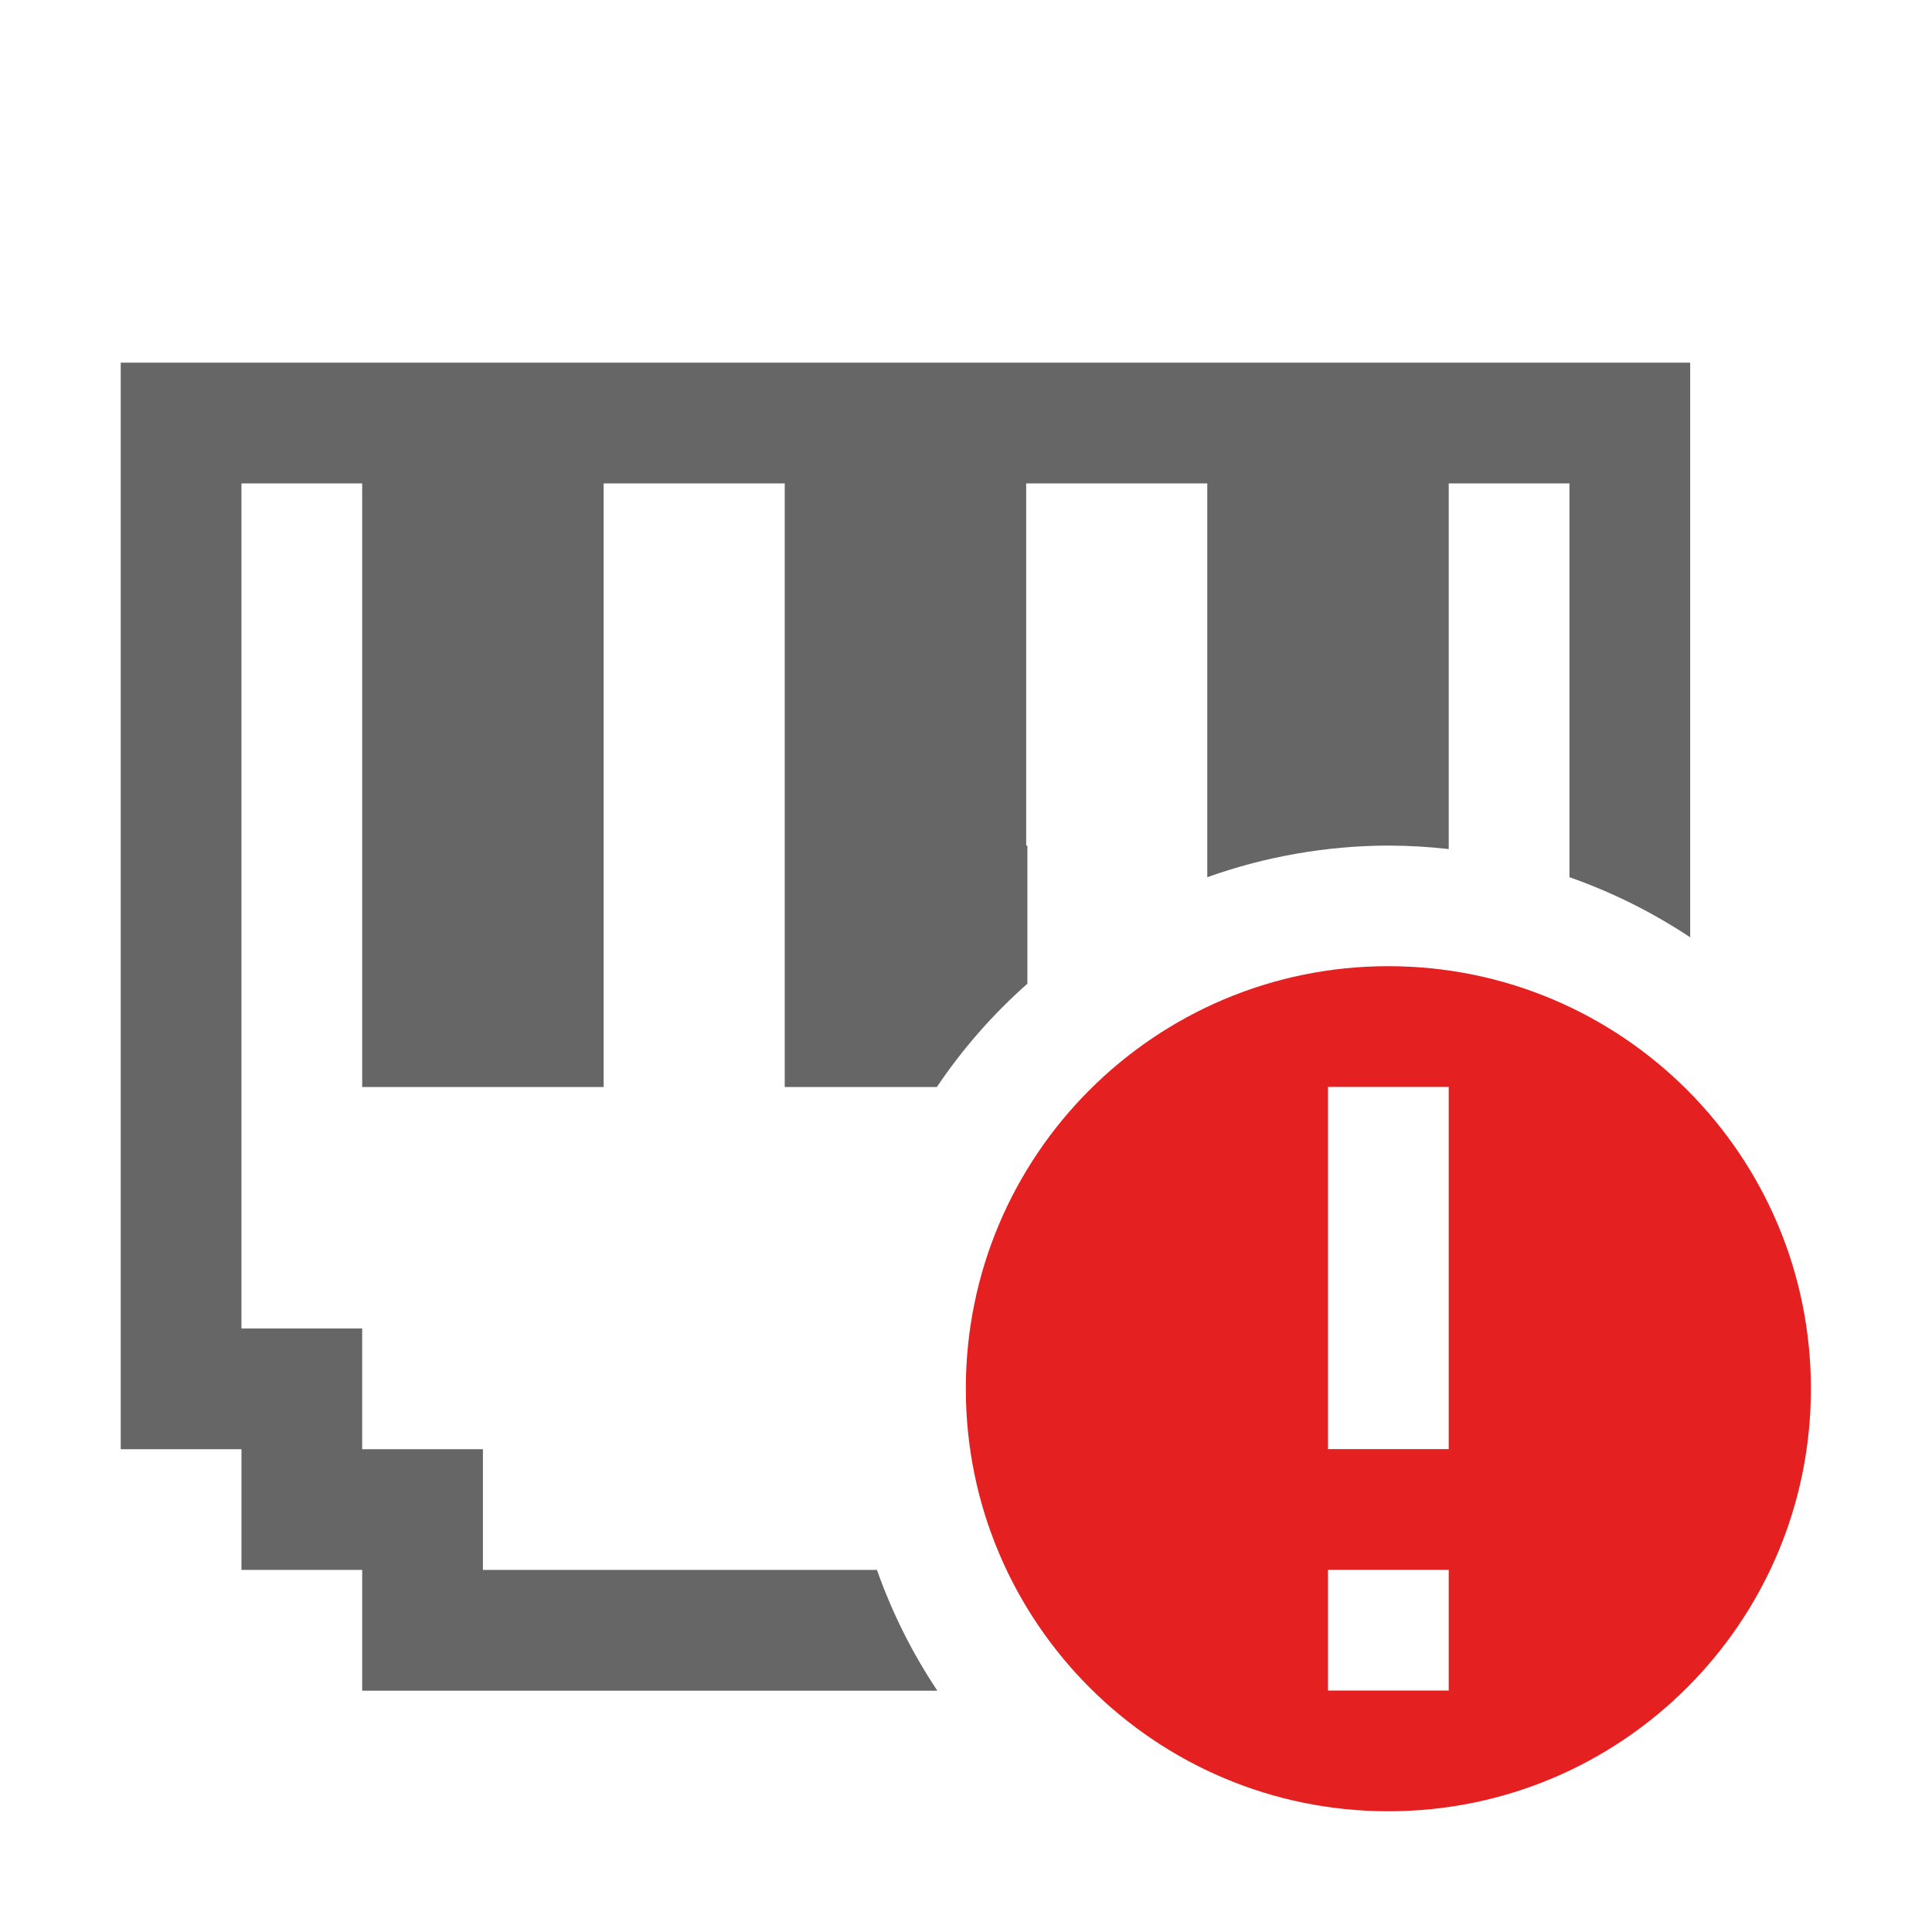
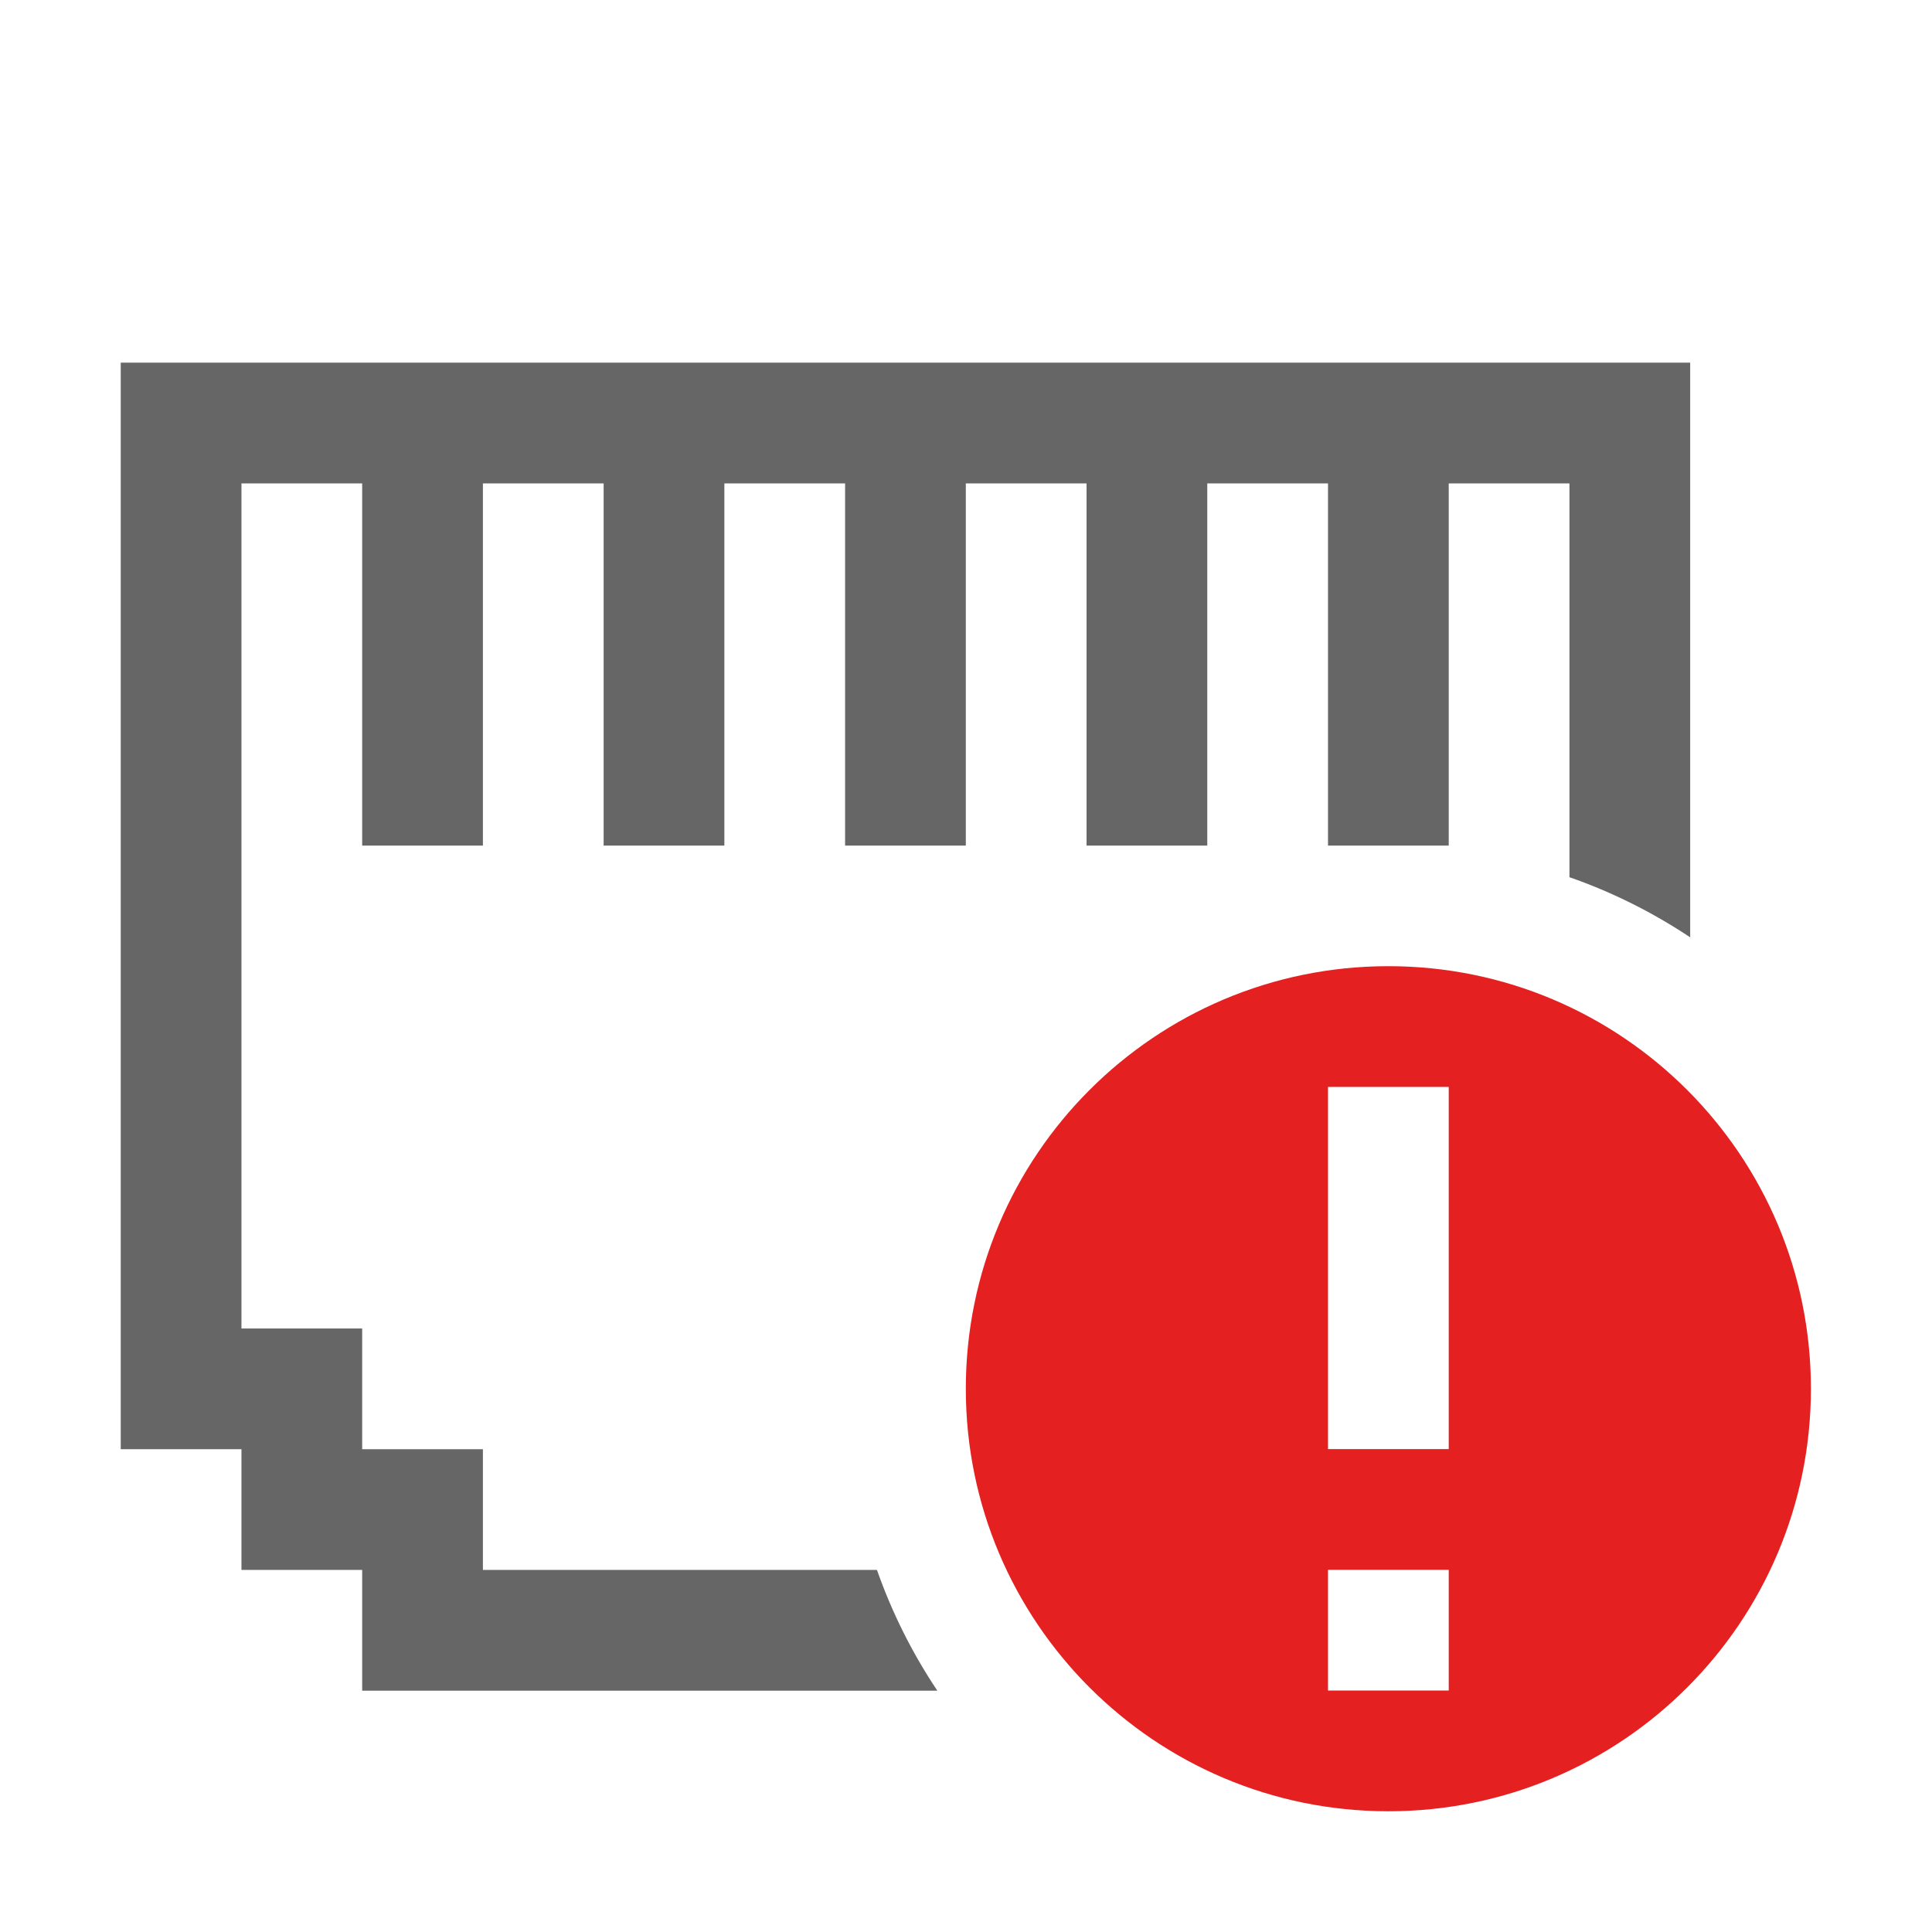
- <svg xmlns="http://www.w3.org/2000/svg" height="16.003" width="16" version="1.1" id="svg8">
+ <svg xmlns="http://www.w3.org/2000/svg" id="svg8" version="1.1" width="16" height="16.003">
  <defs id="defs12" />
-   <path id="path2" style="color:#bebebe;overflow:visible;fill:#e42020;fill-opacity:1;marker:none" overflow="visible" d="m 11.5,8.003 a 3.5,3.5 0 1 0 0,7 3.5,3.5 0 0 0 0,-7 z m -0.5,1 h 1 V 12.003 H 11 Z M 11,13.003 h 1 v 1 h -1 z" class="error" />
-   <path style="opacity:1;vector-effect:none;fill:#666666;fill-opacity:1;stroke:none;stroke-width:1;stroke-linecap:butt;stroke-linejoin:bevel;stroke-miterlimit:4;stroke-dasharray:none;stroke-dashoffset:0;stroke-opacity:1;paint-order:normal" d="M 1 3.004 L 1 12.004 L 2 12.004 L 2 13.004 L 3 13.004 L 3 14.004 L 7.764 14.004 A 4.5 4.5 0 0 1 7.264 13.004 L 4 13.004 L 4 12.004 L 3 12.004 L 3 11.004 L 2 11.004 L 2 4.004 L 3 4.004 L 3 7.004 L 3 9.004 L 5 9.004 L 5 7.004 L 5 4.004 L 6.5 4.004 L 6.5 7.004 L 6.5 9.004 L 7.76 9.004 A 4.5 4.5 0 0 1 8.51 8.148 L 8.51 7.004 L 8.5 7.004 L 8.5 4.004 L 10 4.004 L 10 7.004 L 10 7.266 A 4.5 4.5 0 0 1 11.5 7.004 A 4.5 4.5 0 0 1 12 7.033 L 12 7.004 L 12 4.004 L 13 4.004 L 13 7.266 A 4.5 4.5 0 0 1 14 7.764 L 14 3.004 L 1 3.004 z " id="rect824" />
+   <path class="error" d="m 11.5,8.003 a 3.5,3.5 0 1 0 0,7 3.5,3.5 0 0 0 0,-7 z m -0.5,1 h 1 V 12.003 H 11 Z M 11,13.003 h 1 v 1 h -1 z" overflow="visible" style="color:#bebebe;overflow:visible;fill:#e42020;fill-opacity:1;marker:none" id="path2" />
+   <path id="rect824" d="M 1 3.004 L 1 12.004 L 2 12.004 L 2 13.004 L 3 13.004 L 3 14.004 L 7.764 14.004 C 7.556 13.693 7.388 13.357 7.264 13.004 L 4 13.004 L 4 12.004 L 3 12.004 L 3 11.004 L 2 11.004 L 2 4.004 C 2.455 4.004 2.606 4.004 3 4.004 L 3 7.004 L 4 7.004 L 4 4.004 C 4.346 4.004 4.69 4.004 5 4.004 L 5 7.004 L 6 7.004 L 6 4.004 C 6.286 4.004 6.726 4.004 7 4.004 L 7 7.004 L 8 7.004 L 8 4.004 C 8.274 4.004 8.714 4.004 9 4.004 L 9 7.004 L 10 7.004 L 10 4.004 C 10.31 4.004 10.654 4.004 11 4.004 L 11 7.004 L 12 7.004 L 12 4.004 C 12.394 4.004 12.545 4.004 13 4.004 L 13 7.266 C 13.353 7.389 13.689 7.557 14 7.764 L 14 3.004 L 1 3.004 z " style="opacity:1;vector-effect:none;fill:#666666;fill-opacity:1;stroke:none;stroke-width:1;stroke-linecap:butt;stroke-linejoin:bevel;stroke-miterlimit:4;stroke-dasharray:none;stroke-dashoffset:0;stroke-opacity:1;paint-order:normal" />
</svg>
